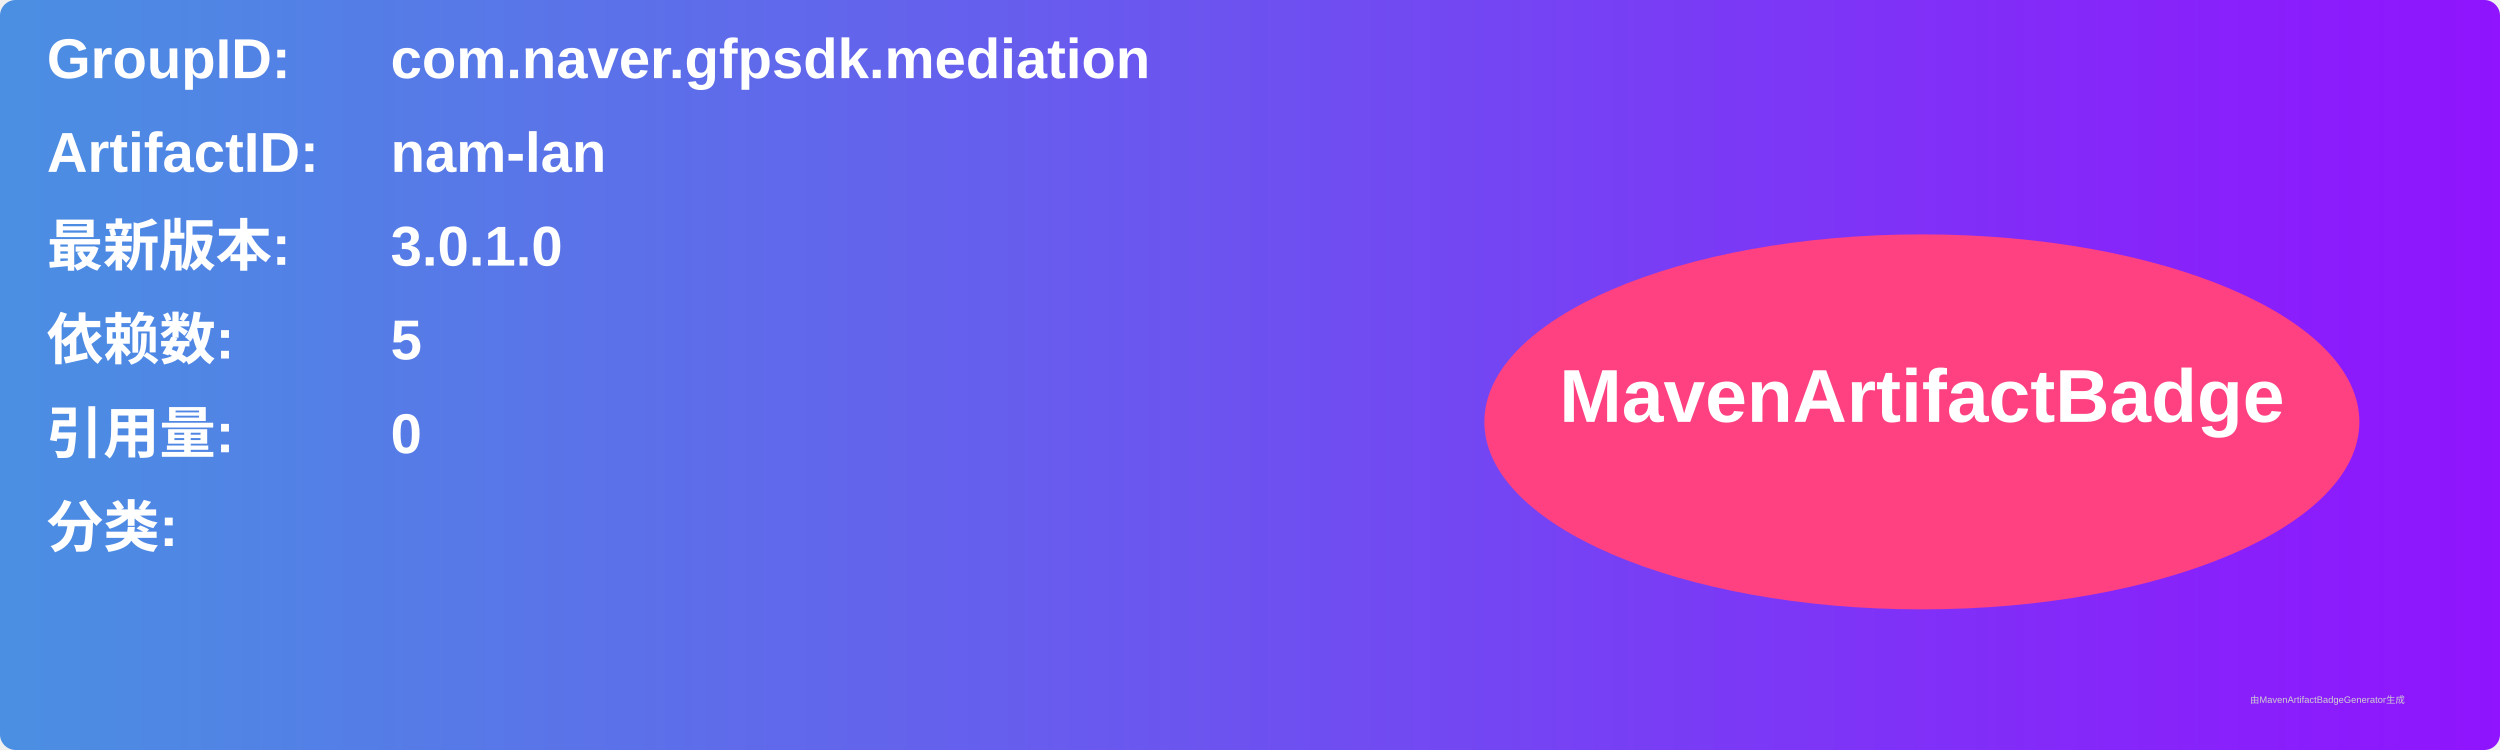
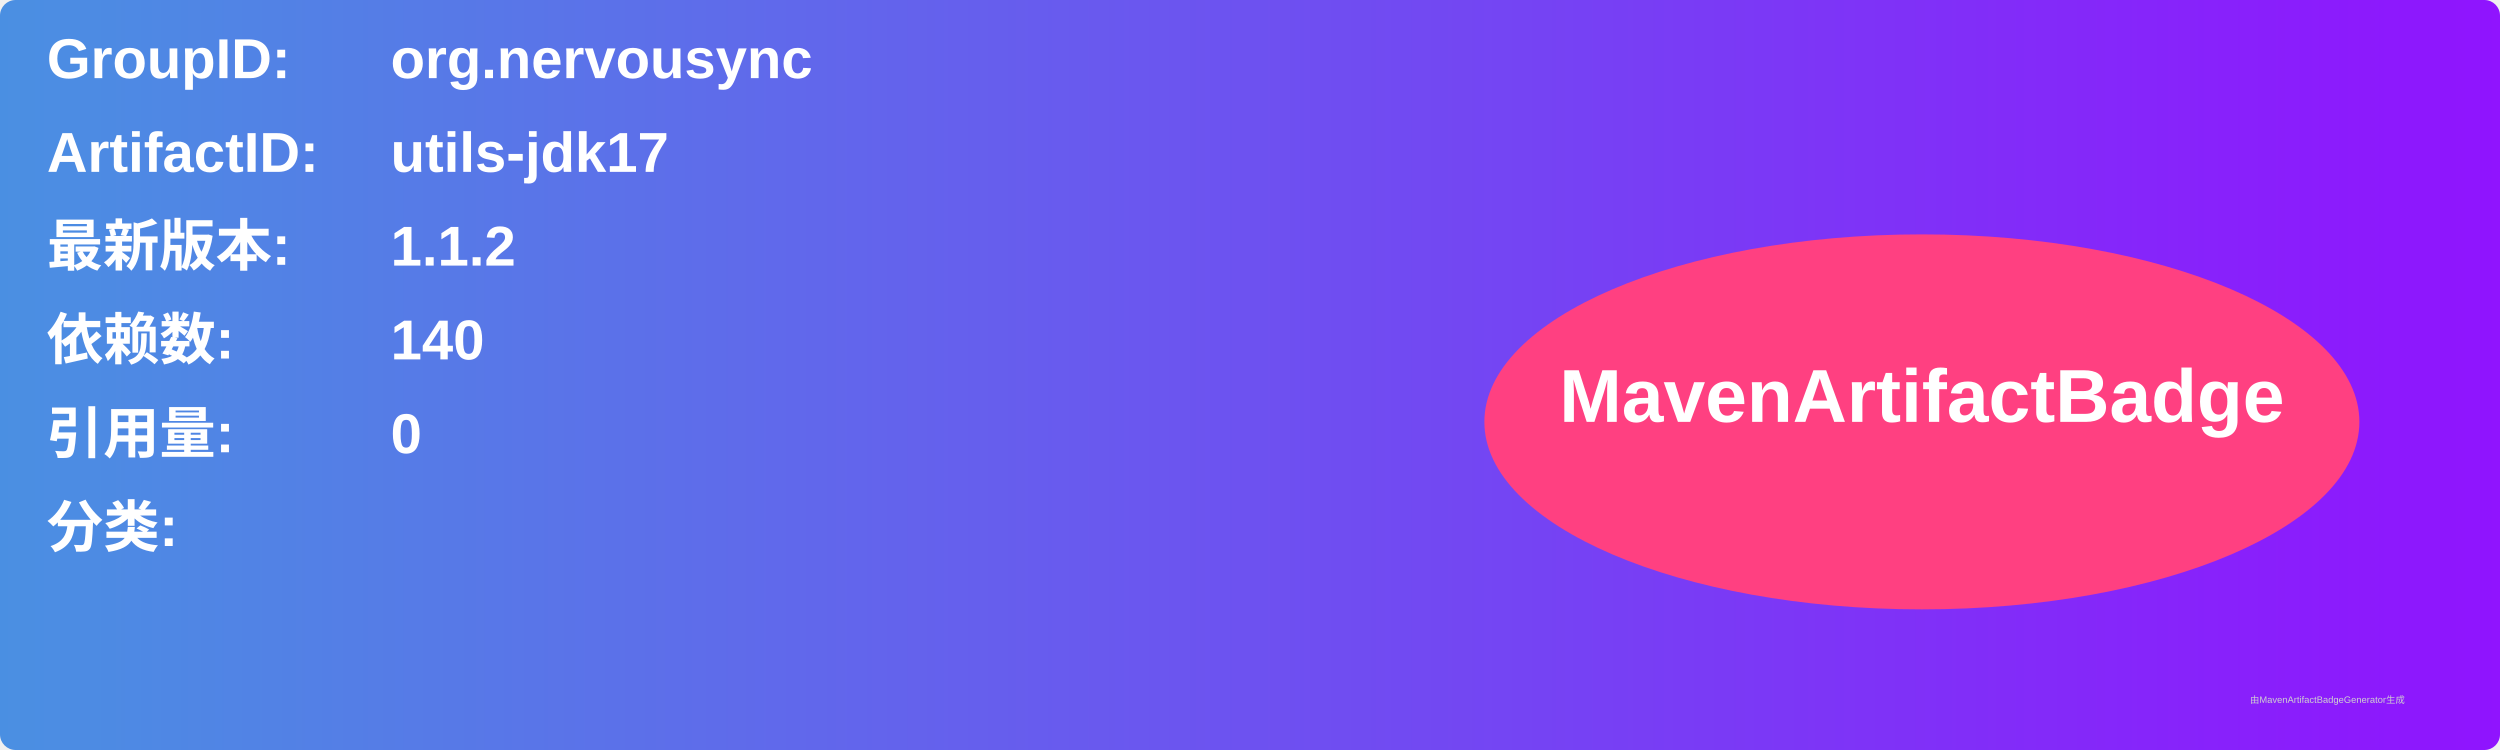
<svg xmlns="http://www.w3.org/2000/svg" width="800" height="240" viewBox="0 0 800 240">
  <linearGradient id="grad" x1="0%" y1="0%" x2="100%" y2="0%">
    <stop offset="0%" stop-color="#4a90e2" />
    <stop offset="100%" stop-color="#9013fe" />
  </linearGradient>
  <rect width="100%" height="100%" rx="5" ry="5" fill="url(#grad)" />
  <g transform="translate(15, 15)">
    <text x="0" y="10" font-family="Arial" font-size="18" fill="white" font-weight="bold" width="260">GroupID:</text>
-     <text x="110" y="10" font-family="Arial" font-size="18" fill="white" font-weight="bold" width="460">com.naver.gfpsdk.mediation</text>
+     <text x="110" y="10" font-family="Arial" font-size="18" fill="white" font-weight="bold" width="460">org.nervousync</text>
    <text x="0" y="40" font-family="Arial" font-size="18" fill="white" font-weight="bold" width="260">ArtifactID:</text>
-     <text x="110" y="40" font-family="Arial" font-size="18" fill="white" font-weight="bold" width="460">nam-lan</text>
+     <text x="110" y="40" font-family="Arial" font-size="18" fill="white" font-weight="bold" width="460">utils-jdk17</text>
    <text x="0" y="70" font-family="Arial" font-size="18" fill="white" font-weight="bold">最新版本:</text>
    <text x="110" y="70" font-family="Arial" font-size="18" fill="white" font-weight="bold">
-       <tspan font-weight="bold">3.0.1.0</tspan>
+       <tspan font-weight="bold">1.1.2</tspan>
    </text>
    <text x="0" y="100" font-family="Arial" font-size="18" fill="white" font-weight="bold">依赖数: </text>
    <text x="110" y="100" font-family="Arial" font-size="18" fill="white">
-       <tspan font-weight="bold">5</tspan>
+       <tspan font-weight="bold">140</tspan>
    </text>
    <text x="0" y="130" font-family="Arial" font-size="18" fill="white" font-weight="bold">引用量: </text>
    <text x="110" y="130" font-family="Arial" font-size="18" fill="white">
      <tspan font-weight="bold">0</tspan>
    </text>
    <text x="0" y="160" font-family="Arial" font-size="18" fill="white" font-weight="bold">分类:</text>
    <text x="10" y="190" font-family="Arial" font-size="10" fill="white">
      <tspan font-weight="bold" />
    </text>
    <ellipse cx="600" cy="120" rx="140" ry="60" fill="#ff4081" />
    <text x="600" y="120" text-anchor="middle" font-family="Arial" font-size="24" fill="white" font-weight="bold">MavenArtifactBadge</text>
  </g>
  <text x="720" y="225" font-family="Arial" font-size="3" fill="#d0d0d0">由MavenArtifactBadgeGenerator生成</text>
</svg>
